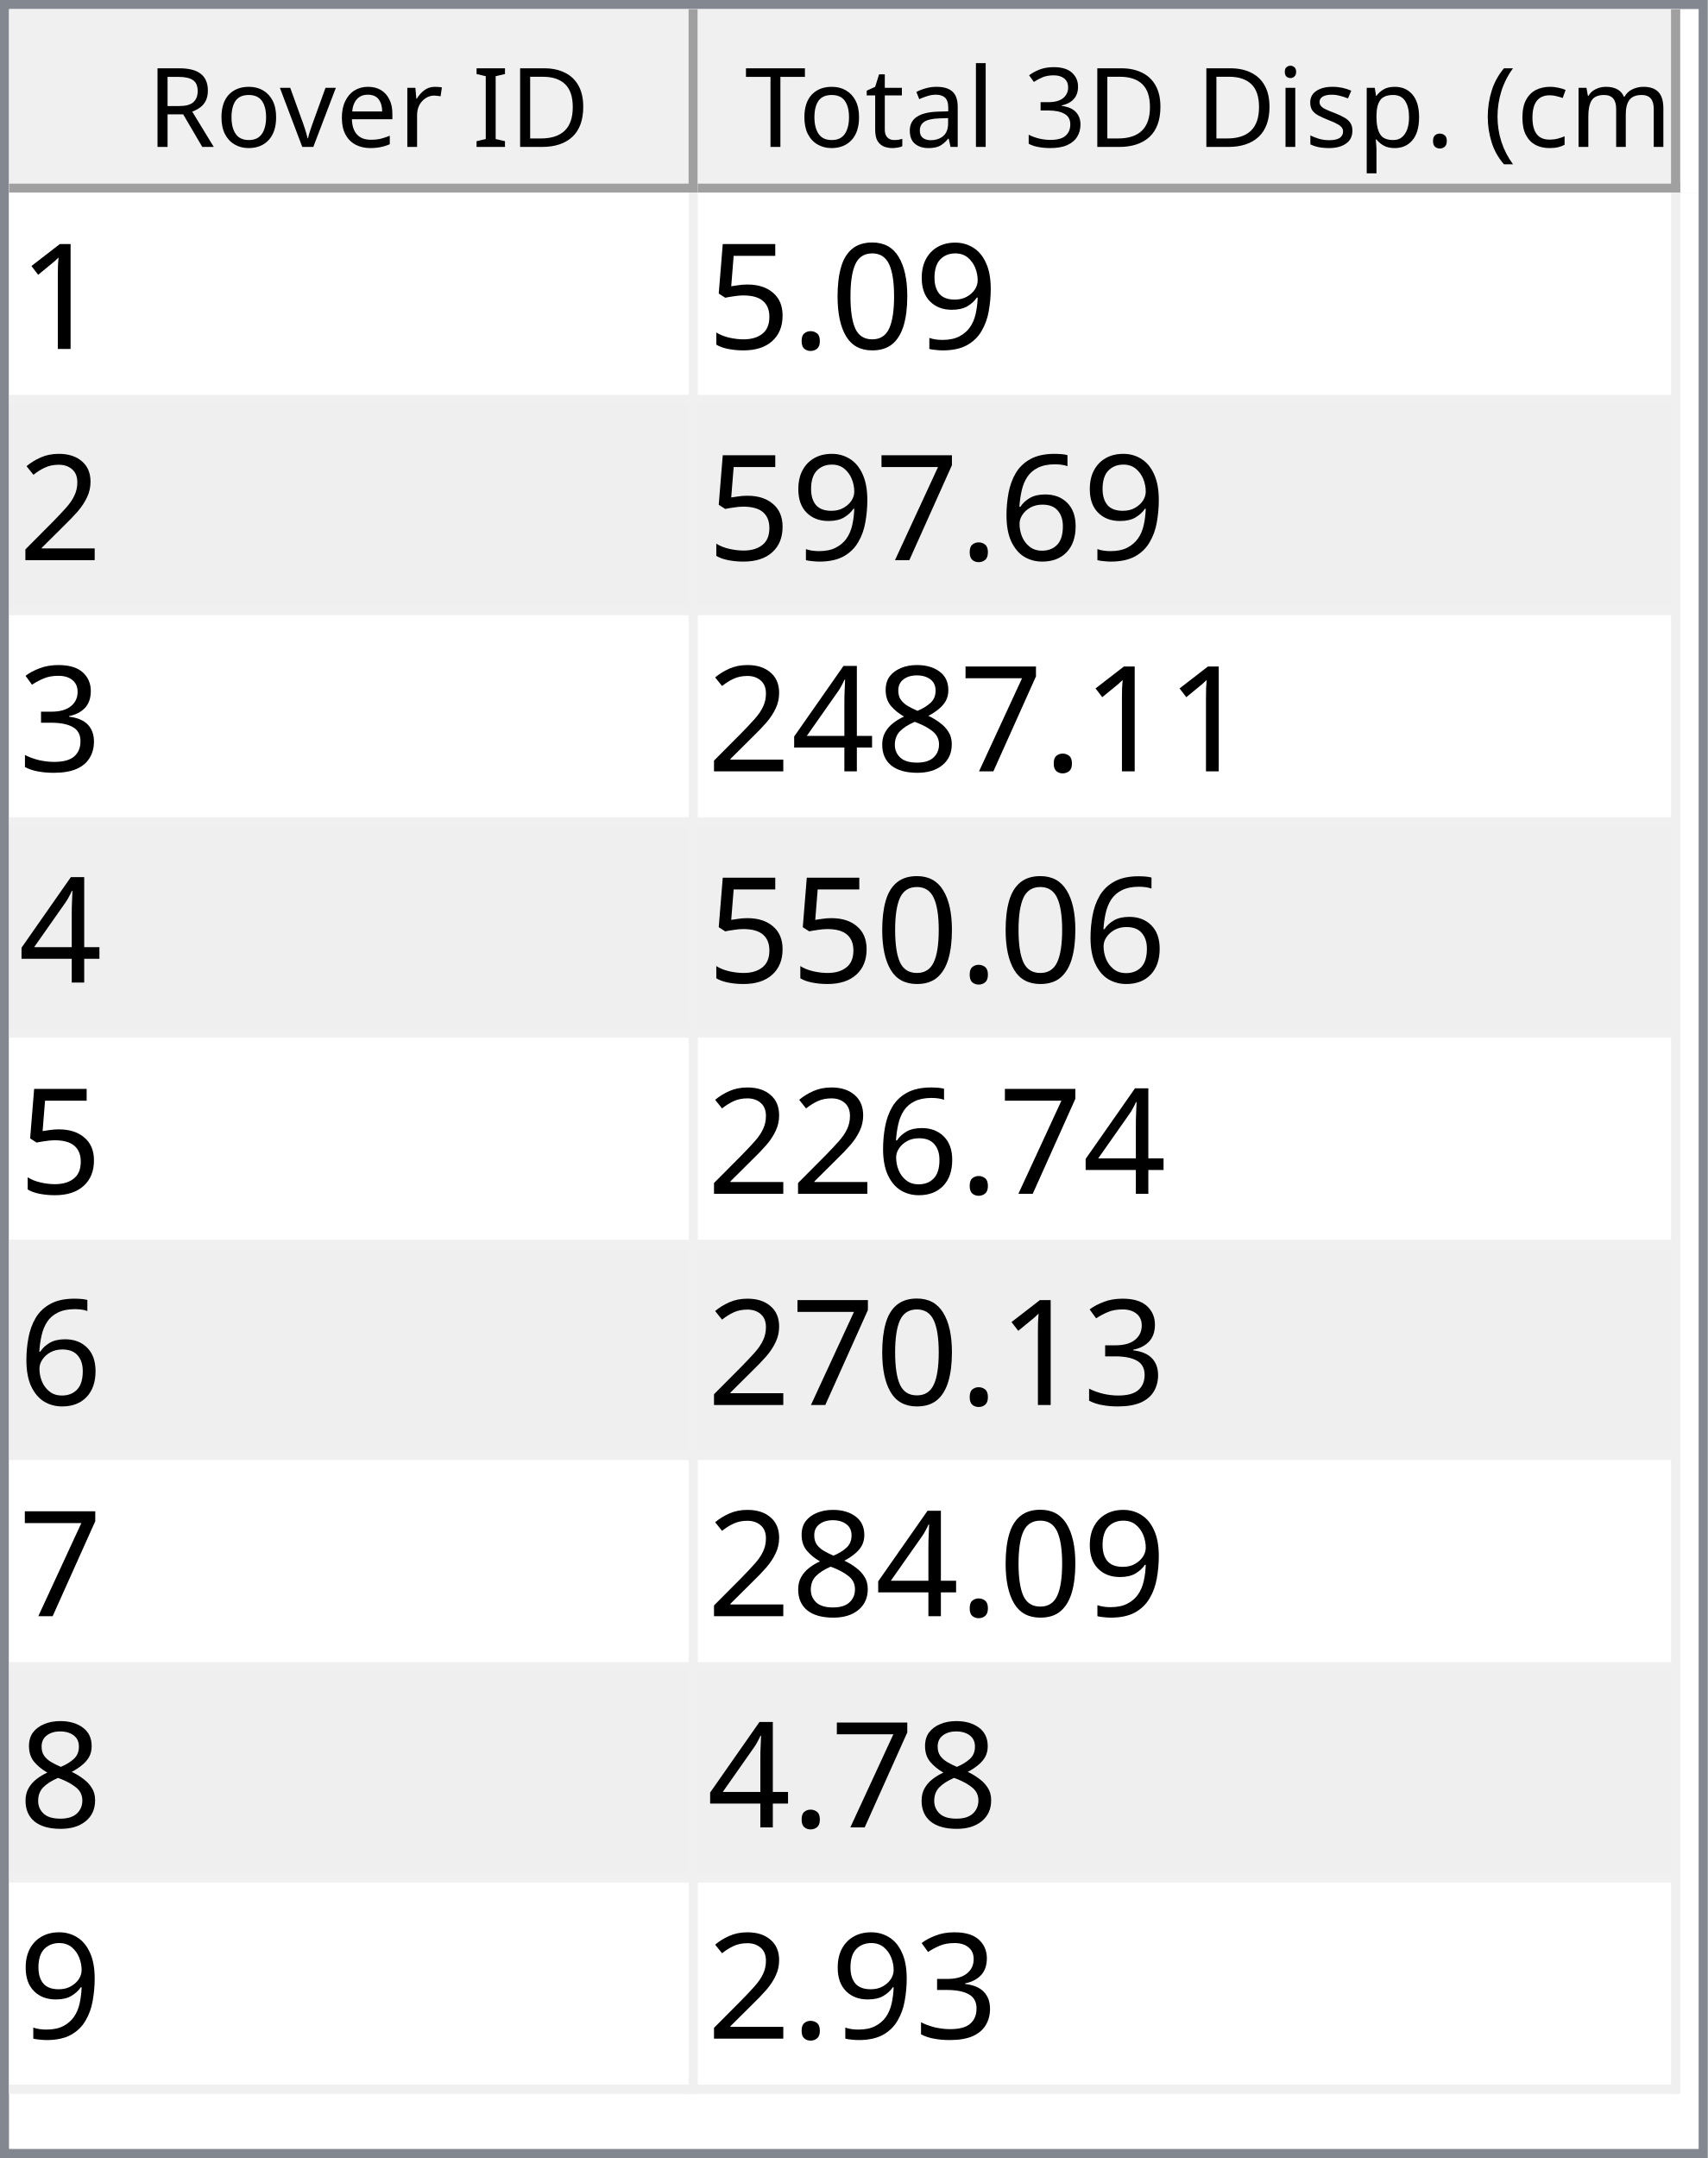
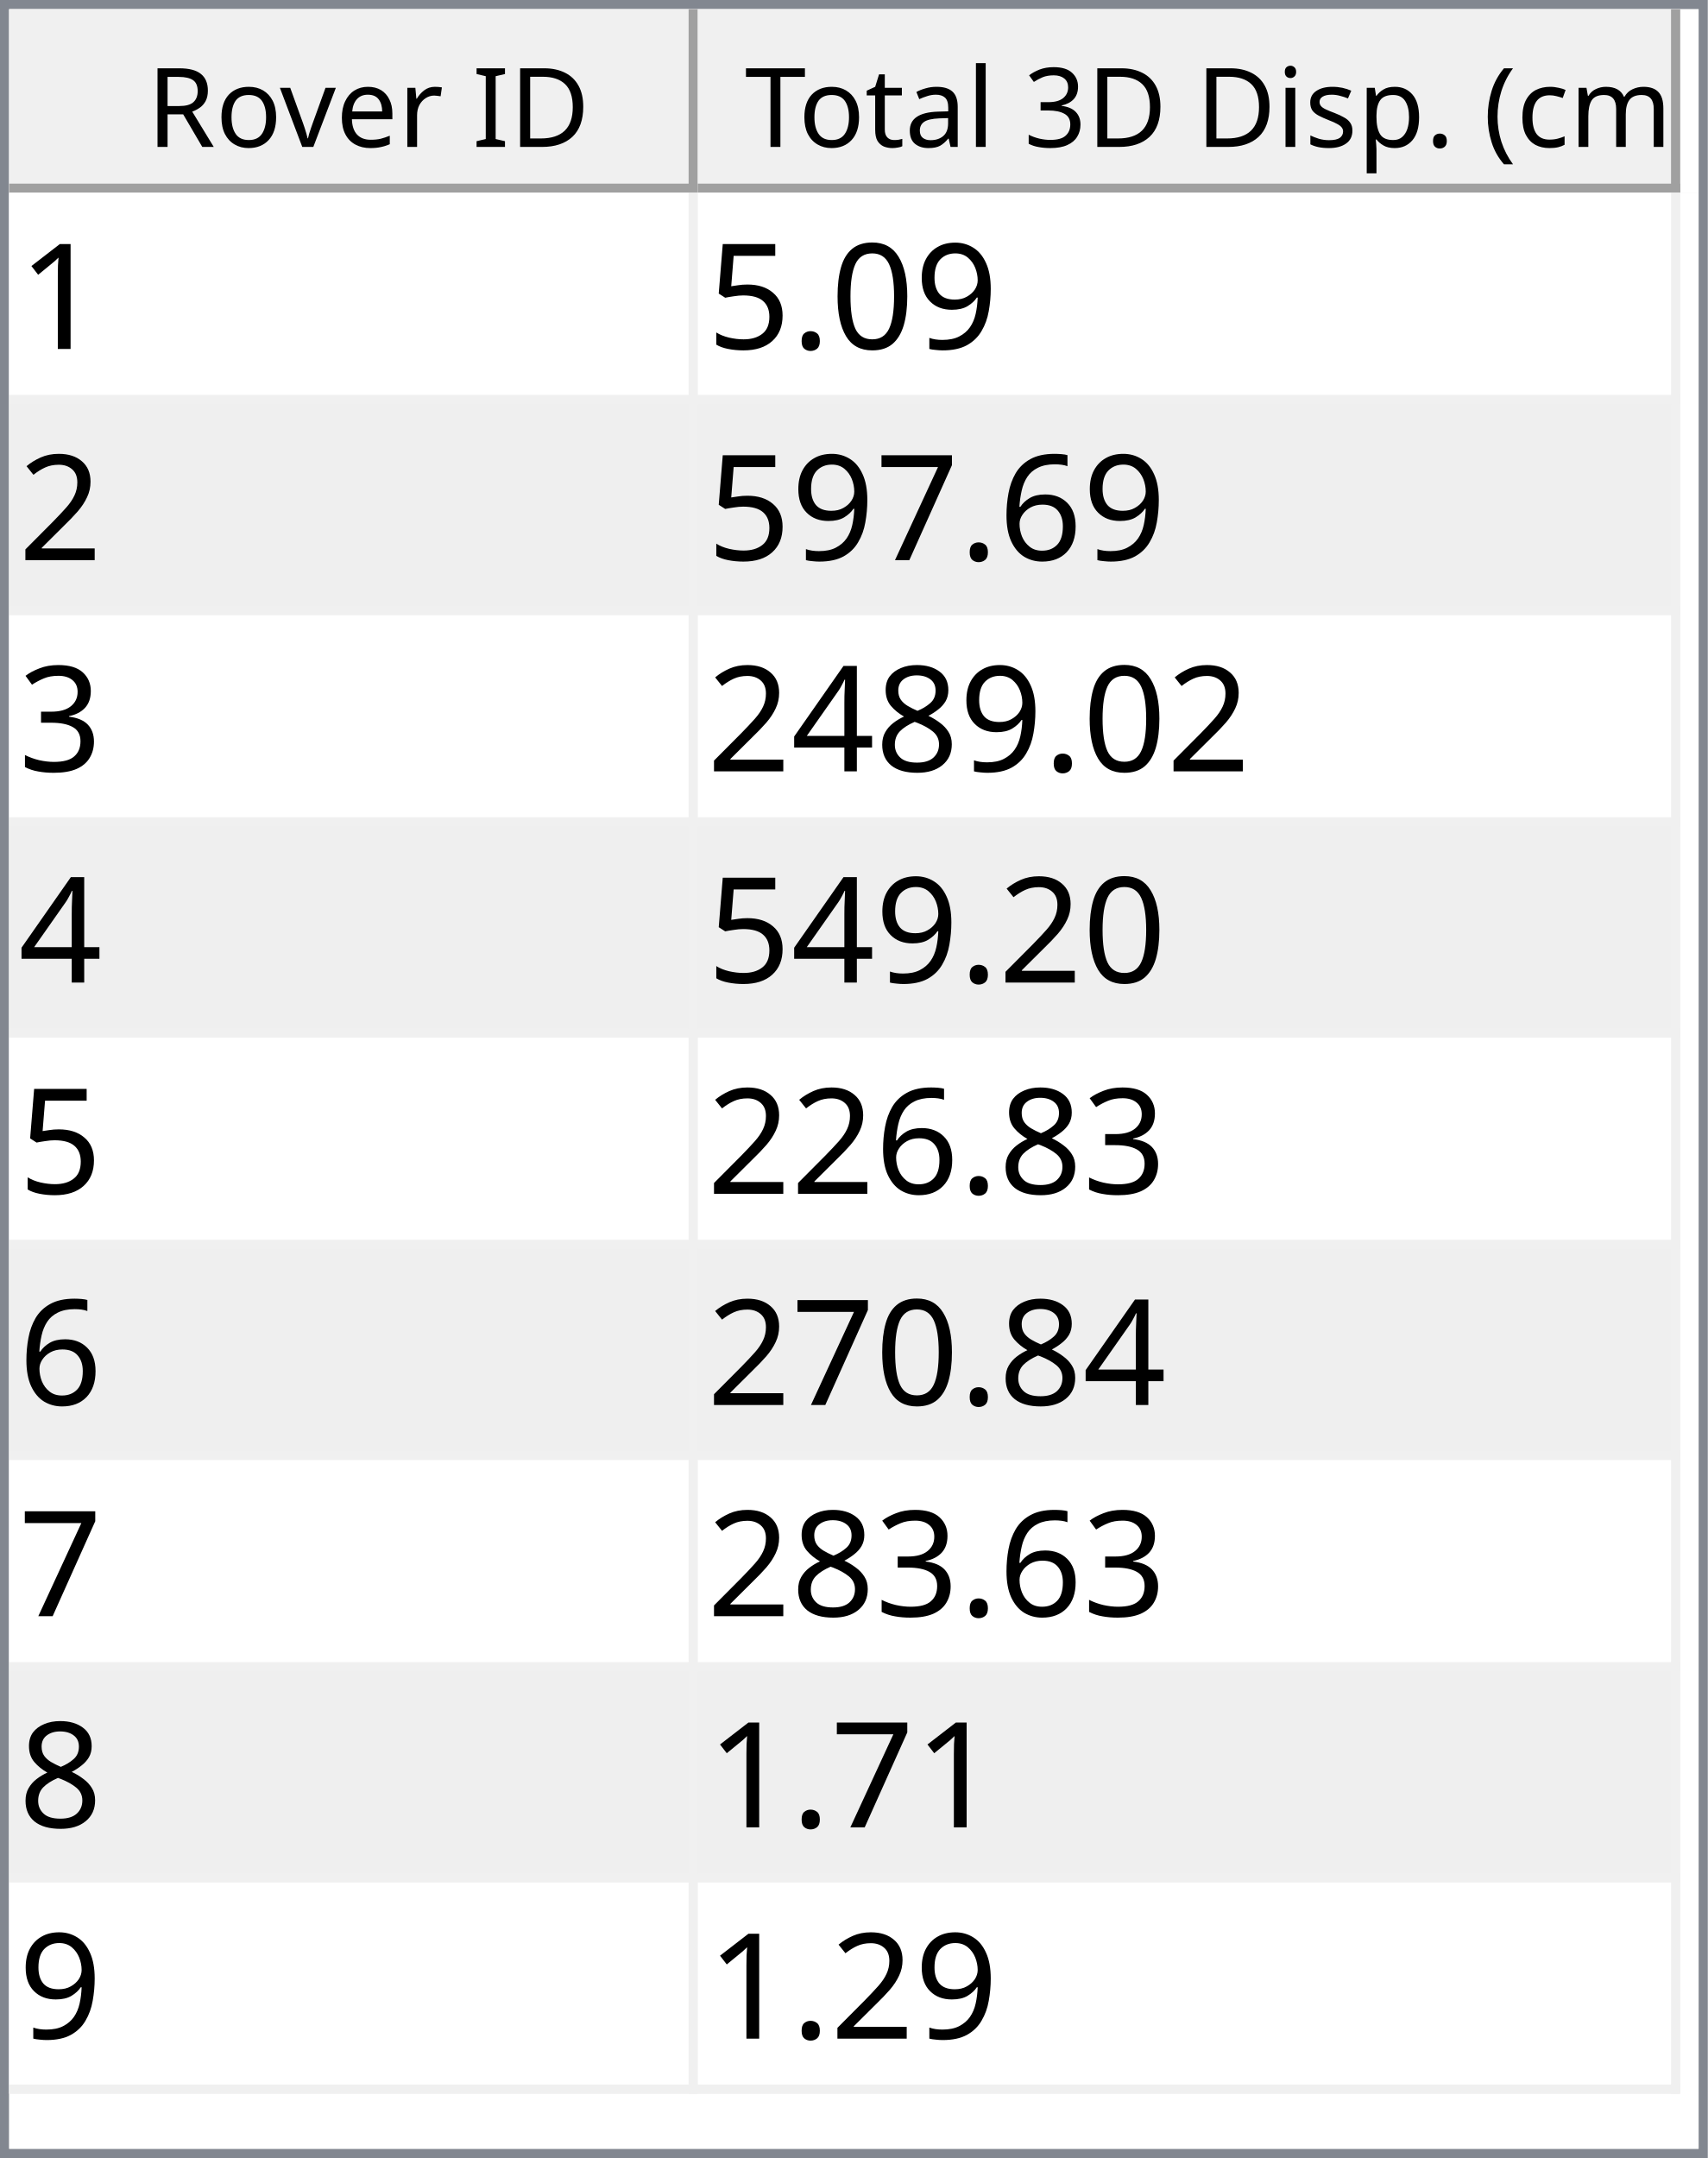
<svg xmlns="http://www.w3.org/2000/svg" style="fill-opacity:1; color-rendering:auto; color-interpolation:auto; text-rendering:auto; stroke:black; stroke-linecap:square; stroke-miterlimit:10; shape-rendering:auto; stroke-opacity:1; fill:black; stroke-dasharray:none; font-weight:normal; stroke-width:1; font-family:'Dialog'; font-style:normal; stroke-linejoin:miter; font-size:12px; stroke-dashoffset:0; image-rendering:auto;" width="186" height="235">
  <defs id="genericDefs" />
  <g>
    <defs id="defs1">
      <clipPath clipPathUnits="userSpaceOnUse" id="clipPath1">
        <path d="M0 0 L186 0 L186 235 L0 235 L0 0 Z" />
      </clipPath>
      <clipPath clipPathUnits="userSpaceOnUse" id="clipPath2">
        <path d="M0 0 L0 235 L186 235 L186 0 Z" />
      </clipPath>
      <clipPath clipPathUnits="userSpaceOnUse" id="clipPath3">
        <path d="M0 0 L0 20 L184 20 L184 0 Z" />
      </clipPath>
      <clipPath clipPathUnits="userSpaceOnUse" id="clipPath4">
        <path d="M0 0 L0 20 L75 20 L75 0 Z" />
      </clipPath>
      <clipPath clipPathUnits="userSpaceOnUse" id="clipPath5">
        <path d="M1 1 L1 19 L74 19 L74 1 Z" />
      </clipPath>
      <clipPath clipPathUnits="userSpaceOnUse" id="clipPath6">
        <path d="M0 0 L0 18 L73 18 L73 0 Z" />
      </clipPath>
      <clipPath clipPathUnits="userSpaceOnUse" id="clipPath7">
        <path d="M-0.5 -0.5 L-0.5 19.5 L74.5 19.5 L74.5 -0.5 Z" />
      </clipPath>
      <clipPath clipPathUnits="userSpaceOnUse" id="clipPath8">
        <path d="M0 0 L0 20 L107 20 L107 0 Z" />
      </clipPath>
      <clipPath clipPathUnits="userSpaceOnUse" id="clipPath9">
        <path d="M1 1 L1 19 L106 19 L106 1 Z" />
      </clipPath>
      <clipPath clipPathUnits="userSpaceOnUse" id="clipPath10">
        <path d="M0 0 L0 18 L105 18 L105 0 Z" />
      </clipPath>
      <clipPath clipPathUnits="userSpaceOnUse" id="clipPath11">
        <path d="M-0.5 -0.5 L-0.5 19.5 L106.5 19.5 L106.5 -0.5 Z" />
      </clipPath>
      <clipPath clipPathUnits="userSpaceOnUse" id="clipPath12">
        <path d="M0 0 L0 213 L184 213 L184 0 Z" />
      </clipPath>
      <clipPath clipPathUnits="userSpaceOnUse" id="clipPath13">
        <path d="M0 0 L0 207 L182 207 L182 0 Z" />
      </clipPath>
      <clipPath clipPathUnits="userSpaceOnUse" id="clipPath14">
        <path d="M-0.5 -0.5 L-0.5 206.5 L181.5 206.5 L181.5 -0.5 Z" />
      </clipPath>
      <clipPath clipPathUnits="userSpaceOnUse" id="clipPath15">
        <path d="M0 0 L0 22 L74 22 L74 0 Z" />
      </clipPath>
      <clipPath clipPathUnits="userSpaceOnUse" id="clipPath16">
        <path d="M0 0 L0 22 L106 22 L106 0 Z" />
      </clipPath>
      <font horiz-adv-x="64.551" id="font1">
        <font-face ascent="107.91" descent="25.098" units-per-em="100" style="font-style:normal; font-family:Segoe UI; font-weight:normal;" />
        <missing-glyph horiz-adv-x="64.551" d="M8.109 0 L8.109 68.266 L56.453 68.266 L56.453 0 L8.109 0 ZM15.328 7.234 L49.219 7.234 L49.219 61.031 L15.328 61.031 L15.328 7.234 Z" />
        <glyph unicode="D" horiz-adv-x="70.117" d="M9.188 0 L9.188 70.016 L28.516 70.016 Q65.531 70.016 65.531 35.891 Q65.531 19.672 55.25 9.836 Q44.969 0 27.734 0 L9.188 0 ZM17.391 62.594 L17.391 7.422 L27.828 7.422 Q41.609 7.422 49.273 14.797 Q56.938 22.172 56.938 35.688 Q56.938 62.594 28.328 62.594 L17.391 62.594 Z" />
        <glyph unicode="I" horiz-adv-x="26.611" d="M17.391 0 L9.188 0 L9.188 70.016 L17.391 70.016 L17.391 0 Z" />
        <glyph unicode=" " horiz-adv-x="27.393" d="" />
        <glyph unicode="r" horiz-adv-x="34.766" d="M34.188 41.891 Q32.078 43.5 28.125 43.5 Q23 43.5 19.555 38.672 Q16.109 33.844 16.109 25.484 L16.109 0 L8.109 0 L8.109 50 L16.109 50 L16.109 39.703 L16.312 39.703 Q18.016 44.969 21.531 47.922 Q25.047 50.875 29.391 50.875 Q32.516 50.875 34.188 50.203 L34.188 41.891 Z" />
        <glyph unicode="e" horiz-adv-x="52.295" d="M48.297 23 L12.984 23 Q13.188 14.656 17.484 10.109 Q21.781 5.562 29.297 5.562 Q37.75 5.562 44.828 11.141 L44.828 3.609 Q38.234 -1.172 27.391 -1.172 Q16.797 -1.172 10.742 5.641 Q4.688 12.453 4.688 24.812 Q4.688 36.469 11.305 43.82 Q17.922 51.172 27.734 51.172 Q37.547 51.172 42.922 44.828 Q48.297 38.484 48.297 27.203 L48.297 23 ZM40.094 29.781 Q40.047 36.719 36.75 40.578 Q33.453 44.438 27.594 44.438 Q21.922 44.438 17.969 40.383 Q14.016 36.328 13.094 29.781 L40.094 29.781 Z" />
        <glyph unicode="v" horiz-adv-x="47.9" d="M47.406 50 L27.484 0 L19.625 0 L0.688 50 L9.469 50 L22.172 13.672 Q23.578 9.672 23.922 6.688 L24.125 6.688 Q24.609 10.453 25.688 13.484 L38.969 50 L47.406 50 Z" />
        <glyph unicode="o" horiz-adv-x="58.594" d="M29 -1.172 Q17.922 -1.172 11.305 5.836 Q4.688 12.844 4.688 24.422 Q4.688 37.016 11.57 44.094 Q18.453 51.172 30.172 51.172 Q41.359 51.172 47.633 44.289 Q53.906 37.406 53.906 25.203 Q53.906 13.234 47.141 6.031 Q40.375 -1.172 29 -1.172 ZM29.594 44.438 Q21.875 44.438 17.383 39.188 Q12.891 33.938 12.891 24.703 Q12.891 15.828 17.43 10.695 Q21.969 5.562 29.594 5.562 Q37.359 5.562 41.531 10.594 Q45.703 15.625 45.703 24.906 Q45.703 34.281 41.531 39.359 Q37.359 44.438 29.594 44.438 Z" />
        <glyph unicode="R" horiz-adv-x="59.814" d="M59.375 0 L49.609 0 L37.891 19.625 Q36.281 22.359 34.766 24.289 Q33.25 26.219 31.664 27.438 Q30.078 28.656 28.25 29.219 Q26.422 29.781 24.125 29.781 L17.391 29.781 L17.391 0 L9.188 0 L9.188 70.016 L30.078 70.016 Q34.672 70.016 38.555 68.867 Q42.438 67.719 45.289 65.375 Q48.141 63.031 49.758 59.547 Q51.375 56.062 51.375 51.375 Q51.375 47.703 50.273 44.656 Q49.172 41.609 47.148 39.211 Q45.125 36.812 42.266 35.133 Q39.406 33.453 35.844 32.516 L35.844 32.328 Q37.594 31.547 38.891 30.547 Q40.188 29.547 41.359 28.18 Q42.531 26.812 43.68 25.078 Q44.828 23.344 46.234 21.047 L59.375 0 ZM17.391 62.594 L17.391 37.203 L28.516 37.203 Q31.594 37.203 34.203 38.133 Q36.812 39.062 38.719 40.797 Q40.625 42.531 41.703 45.047 Q42.781 47.562 42.781 50.688 Q42.781 56.297 39.141 59.445 Q35.5 62.594 28.609 62.594 L17.391 62.594 Z" />
        <glyph unicode=")" horiz-adv-x="30.176" d="M8.297 -15.922 L1.172 -15.922 Q16.406 2.344 16.406 26.812 Q16.406 51.469 1.078 70.016 L8.297 70.016 Q23.531 52.156 23.531 26.703 Q23.531 1.375 8.297 -15.922 Z" />
        <glyph unicode="m" horiz-adv-x="86.133" d="M79.109 0 L71.094 0 L71.094 28.719 Q71.094 37.016 68.531 40.727 Q65.969 44.438 59.906 44.438 Q54.781 44.438 51.195 39.75 Q47.609 35.062 47.609 28.516 L47.609 0 L39.594 0 L39.594 29.688 Q39.594 44.438 28.219 44.438 Q22.953 44.438 19.531 40.016 Q16.109 35.594 16.109 28.516 L16.109 0 L8.109 0 L8.109 50 L16.109 50 L16.109 42.094 L16.312 42.094 Q21.625 51.172 31.844 51.172 Q36.969 51.172 40.773 48.312 Q44.578 45.453 46 40.828 Q51.562 51.172 62.594 51.172 Q79.109 51.172 79.109 30.812 L79.109 0 Z" />
        <glyph unicode="c" horiz-adv-x="46.191" d="M42.188 2.297 Q36.422 -1.172 28.516 -1.172 Q17.828 -1.172 11.258 5.789 Q4.688 12.75 4.688 23.828 Q4.688 36.188 11.766 43.68 Q18.844 51.172 30.672 51.172 Q37.25 51.172 42.281 48.734 L42.281 40.531 Q36.719 44.438 30.375 44.438 Q22.703 44.438 17.797 38.945 Q12.891 33.453 12.891 24.516 Q12.891 15.719 17.508 10.641 Q22.125 5.562 29.891 5.562 Q36.422 5.562 42.188 9.906 L42.188 2.297 Z" />
        <glyph unicode="(" horiz-adv-x="30.176" d="M29.109 -15.922 L21.969 -15.922 Q6.844 1.375 6.844 26.703 Q6.844 52.156 21.969 70.016 L29.203 70.016 Q13.875 51.469 13.875 26.812 Q13.875 2.344 29.109 -15.922 Z" />
        <glyph unicode="." horiz-adv-x="21.68" d="M10.891 -1.078 Q8.641 -1.078 7.055 0.539 Q5.469 2.156 5.469 4.391 Q5.469 6.641 7.055 8.273 Q8.641 9.906 10.891 9.906 Q13.188 9.906 14.797 8.273 Q16.406 6.641 16.406 4.391 Q16.406 2.156 14.797 0.539 Q13.188 -1.078 10.891 -1.078 Z" />
        <glyph unicode="p" horiz-adv-x="58.789" d="M16.312 7.234 L16.109 7.234 L16.109 -23 L8.109 -23 L8.109 50 L16.109 50 L16.109 41.219 L16.312 41.219 Q22.219 51.172 33.594 51.172 Q43.266 51.172 48.688 44.461 Q54.109 37.75 54.109 26.469 Q54.109 13.922 48 6.375 Q41.891 -1.172 31.297 -1.172 Q21.578 -1.172 16.312 7.234 ZM16.109 27.391 L16.109 20.406 Q16.109 14.203 20.141 9.883 Q24.172 5.562 30.375 5.562 Q37.641 5.562 41.773 11.133 Q45.906 16.703 45.906 26.609 Q45.906 34.969 42.047 39.703 Q38.188 44.438 31.594 44.438 Q24.609 44.438 20.359 39.578 Q16.109 34.719 16.109 27.391 Z" />
        <glyph unicode="s" horiz-adv-x="42.432" d="M5.078 1.812 L5.078 10.406 Q11.625 5.562 19.484 5.562 Q30.031 5.562 30.031 12.594 Q30.031 14.594 29.125 15.992 Q28.219 17.391 26.68 18.461 Q25.141 19.531 23.07 20.383 Q21 21.234 18.609 22.172 Q15.281 23.484 12.766 24.828 Q10.25 26.172 8.57 27.859 Q6.891 29.547 6.031 31.695 Q5.172 33.844 5.172 36.719 Q5.172 40.234 6.789 42.945 Q8.406 45.656 11.086 47.484 Q13.766 49.312 17.211 50.242 Q20.656 51.172 24.312 51.172 Q30.812 51.172 35.938 48.922 L35.938 40.828 Q30.422 44.438 23.25 44.438 Q21 44.438 19.195 43.922 Q17.391 43.406 16.094 42.477 Q14.797 41.547 14.086 40.258 Q13.375 38.969 13.375 37.406 Q13.375 35.453 14.086 34.133 Q14.797 32.812 16.164 31.789 Q17.531 30.766 19.484 29.938 Q21.438 29.109 23.922 28.125 Q27.25 26.859 29.883 25.516 Q32.516 24.172 34.375 22.484 Q36.234 20.797 37.234 18.602 Q38.234 16.406 38.234 13.375 Q38.234 9.672 36.602 6.938 Q34.969 4.203 32.234 2.398 Q29.5 0.594 25.93 -0.289 Q22.359 -1.172 18.453 -1.172 Q10.75 -1.172 5.078 1.812 Z" />
        <glyph unicode="i" horiz-adv-x="24.219" d="M12.203 62.703 Q10.062 62.703 8.547 64.164 Q7.031 65.625 7.031 67.875 Q7.031 70.125 8.547 71.609 Q10.062 73.094 12.203 73.094 Q14.406 73.094 15.945 71.609 Q17.484 70.125 17.484 67.875 Q17.484 65.719 15.945 64.211 Q14.406 62.703 12.203 62.703 ZM16.109 0 L8.109 0 L8.109 50 L16.109 50 L16.109 0 Z" />
        <glyph unicode="3" horiz-adv-x="53.906" d="M46.531 19.828 Q46.531 15.094 44.75 11.211 Q42.969 7.328 39.719 4.57 Q36.469 1.812 31.93 0.297 Q27.391 -1.219 21.922 -1.219 Q11.922 -1.219 6 2.594 L6 11.188 Q13.094 5.609 22.219 5.609 Q25.875 5.609 28.828 6.539 Q31.781 7.469 33.906 9.227 Q36.031 10.984 37.18 13.477 Q38.328 15.969 38.328 19.094 Q38.328 32.812 18.797 32.812 L12.984 32.812 L12.984 39.594 L18.5 39.594 Q35.797 39.594 35.797 52.484 Q35.797 64.406 22.609 64.406 Q15.188 64.406 8.688 59.422 L8.688 67.188 Q15.375 71.188 24.609 71.188 Q29 71.188 32.57 69.969 Q36.141 68.75 38.68 66.555 Q41.219 64.359 42.609 61.281 Q44 58.203 44 54.5 Q44 40.672 30.031 36.719 L30.031 36.531 Q33.594 36.141 36.625 34.797 Q39.656 33.453 41.852 31.305 Q44.047 29.156 45.289 26.25 Q46.531 23.344 46.531 19.828 Z" />
        <glyph unicode="l" horiz-adv-x="24.219" d="M16.109 0 L8.109 0 L8.109 74.031 L16.109 74.031 L16.109 0 Z" />
        <glyph unicode="a" horiz-adv-x="50.879" d="M43.891 0 L35.891 0 L35.891 7.812 L35.688 7.812 Q30.469 -1.172 20.312 -1.172 Q12.844 -1.172 8.617 2.781 Q4.391 6.734 4.391 13.281 Q4.391 27.297 20.906 29.594 L35.891 31.688 Q35.891 44.438 25.594 44.438 Q16.547 44.438 9.281 38.281 L9.281 46.484 Q16.656 51.172 26.266 51.172 Q43.891 51.172 43.891 32.516 L43.891 0 ZM35.891 25.297 L23.828 23.641 Q18.266 22.859 15.43 20.875 Q12.594 18.891 12.594 13.875 Q12.594 10.203 15.211 7.883 Q17.828 5.562 22.172 5.562 Q28.125 5.562 32.008 9.742 Q35.891 13.922 35.891 20.312 L35.891 25.297 Z" />
        <glyph unicode="t" horiz-adv-x="33.887" d="M31.297 0.484 Q28.469 -1.078 23.828 -1.078 Q10.688 -1.078 10.688 13.578 L10.688 43.172 L2.094 43.172 L2.094 50 L10.688 50 L10.688 62.203 L18.703 64.797 L18.703 50 L31.297 50 L31.297 43.172 L18.703 43.172 L18.703 14.984 Q18.703 9.969 20.414 7.82 Q22.125 5.672 26.078 5.672 Q29.109 5.672 31.297 7.328 L31.297 0.484 Z" />
        <glyph unicode="T" horiz-adv-x="52.393" d="M50.594 62.594 L30.375 62.594 L30.375 0 L22.172 0 L22.172 62.594 L2 62.594 L2 70.016 L50.594 70.016 L50.594 62.594 Z" />
      </font>
      <font horiz-adv-x="75.0" id="font2">
        <font-face ascent="100.537" descent="21.973" units-per-em="100" style="font-style:normal; font-family:sans-serif; font-weight:normal;" />
        <missing-glyph horiz-adv-x="75.0" d="M12.5 0 L12.5 62.5 L62.5 62.5 L62.5 0 L12.5 0 ZM14.062 1.562 L60.938 1.562 L60.938 60.938 L14.062 60.938 L14.062 1.562 Z" />
        <glyph unicode="1" horiz-adv-x="55.615" d="M37.25 0 L28.469 0 L28.469 56 Q25.297 52.984 20.141 49.953 Q14.984 46.922 10.891 45.406 L10.891 53.906 Q18.266 57.375 23.781 62.305 Q29.297 67.234 31.594 71.875 L37.25 71.875 L37.25 0 Z" />
        <glyph unicode="9" horiz-adv-x="55.615" d="M5.469 16.547 L13.922 17.328 Q14.984 11.375 18.016 8.688 Q21.047 6 25.781 6 Q29.828 6 32.883 7.859 Q35.938 9.719 37.891 12.82 Q39.844 15.922 41.164 21.195 Q42.484 26.469 42.484 31.938 Q42.484 32.516 42.438 33.688 Q39.797 29.5 35.234 26.883 Q30.672 24.266 25.344 24.266 Q16.453 24.266 10.305 30.711 Q4.156 37.156 4.156 47.703 Q4.156 58.594 10.578 65.234 Q17 71.875 26.656 71.875 Q33.641 71.875 39.43 68.117 Q45.219 64.359 48.219 57.398 Q51.219 50.438 51.219 37.25 Q51.219 23.531 48.242 15.406 Q45.266 7.281 39.383 3.031 Q33.5 -1.219 25.594 -1.219 Q17.188 -1.219 11.867 3.445 Q6.547 8.109 5.469 16.547 ZM41.453 48.141 Q41.453 55.719 37.43 60.156 Q33.406 64.594 27.734 64.594 Q21.875 64.594 17.531 59.812 Q13.188 55.031 13.188 47.406 Q13.188 40.578 17.312 36.305 Q21.438 32.031 27.484 32.031 Q33.594 32.031 37.523 36.305 Q41.453 40.578 41.453 48.141 Z" />
        <glyph unicode="0" horiz-adv-x="55.615" d="M4.156 35.297 Q4.156 48 6.766 55.742 Q9.375 63.484 14.523 67.68 Q19.672 71.875 27.484 71.875 Q33.25 71.875 37.594 69.555 Q41.938 67.234 44.773 62.867 Q47.609 58.5 49.219 52.227 Q50.828 45.953 50.828 35.297 Q50.828 22.703 48.242 14.969 Q45.656 7.234 40.508 3.008 Q35.359 -1.219 27.484 -1.219 Q17.141 -1.219 11.234 6.203 Q4.156 15.141 4.156 35.297 ZM13.188 35.297 Q13.188 17.672 17.312 11.836 Q21.438 6 27.484 6 Q33.547 6 37.672 11.859 Q41.797 17.719 41.797 35.297 Q41.797 52.984 37.672 58.789 Q33.547 64.594 27.391 64.594 Q21.344 64.594 17.719 59.469 Q13.188 52.938 13.188 35.297 Z" />
        <glyph unicode="." horiz-adv-x="27.783" d="M9.078 0 L9.078 10.016 L19.094 10.016 L19.094 0 L9.078 0 Z" />
        <glyph unicode="5" horiz-adv-x="55.615" d="M4.156 18.75 L13.375 19.531 Q14.406 12.797 18.141 9.398 Q21.875 6 27.156 6 Q33.5 6 37.891 10.789 Q42.281 15.578 42.281 23.484 Q42.281 31 38.062 35.352 Q33.844 39.703 27 39.703 Q22.75 39.703 19.336 37.773 Q15.922 35.844 13.969 32.766 L5.719 33.844 L12.641 70.609 L48.25 70.609 L48.25 62.203 L19.672 62.203 L15.828 42.969 Q22.266 47.469 29.344 47.469 Q38.719 47.469 45.164 40.969 Q51.609 34.469 51.609 24.266 Q51.609 14.547 45.953 7.469 Q39.062 -1.219 27.156 -1.219 Q17.391 -1.219 11.211 4.25 Q5.031 9.719 4.156 18.75 Z" />
        <glyph unicode="2" horiz-adv-x="55.615" d="M50.344 8.453 L50.344 0 L3.031 0 Q2.938 3.172 4.047 6.109 Q5.859 10.938 9.836 15.625 Q13.812 20.312 21.344 26.469 Q33.016 36.031 37.117 41.625 Q41.219 47.219 41.219 52.203 Q41.219 57.422 37.477 61.008 Q33.734 64.594 27.734 64.594 Q21.391 64.594 17.578 60.789 Q13.766 56.984 13.719 50.25 L4.688 51.172 Q5.609 61.281 11.664 66.578 Q17.719 71.875 27.938 71.875 Q38.234 71.875 44.242 66.164 Q50.25 60.453 50.25 52 Q50.25 47.703 48.492 43.555 Q46.734 39.406 42.656 34.812 Q38.578 30.219 29.109 22.219 Q21.188 15.578 18.945 13.211 Q16.703 10.844 15.234 8.453 L50.344 8.453 Z" />
        <glyph unicode="6" horiz-adv-x="55.615" d="M49.75 54.047 L41.016 53.375 Q39.844 58.547 37.703 60.891 Q34.125 64.656 28.906 64.656 Q24.703 64.656 21.531 62.312 Q17.391 59.281 14.992 53.469 Q12.594 47.656 12.5 36.922 Q15.672 41.75 20.266 44.094 Q24.859 46.438 29.891 46.438 Q38.672 46.438 44.852 39.969 Q51.031 33.5 51.031 23.25 Q51.031 16.5 48.125 10.719 Q45.219 4.938 40.141 1.859 Q35.062 -1.219 28.609 -1.219 Q17.625 -1.219 10.695 6.859 Q3.766 14.938 3.766 33.5 Q3.766 54.25 11.422 63.672 Q18.109 71.875 29.438 71.875 Q37.891 71.875 43.289 67.141 Q48.688 62.406 49.75 54.047 ZM13.875 23.188 Q13.875 18.656 15.797 14.508 Q17.719 10.359 21.188 8.18 Q24.656 6 28.469 6 Q34.031 6 38.039 10.492 Q42.047 14.984 42.047 22.703 Q42.047 30.125 38.086 34.398 Q34.125 38.672 28.125 38.672 Q22.172 38.672 18.023 34.398 Q13.875 30.125 13.875 23.188 Z" />
        <glyph unicode="7" horiz-adv-x="55.615" d="M4.734 62.203 L4.734 70.656 L51.078 70.656 L51.078 63.812 Q44.234 56.547 37.523 44.484 Q30.812 32.422 27.156 19.672 Q24.516 10.688 23.781 0 L14.75 0 Q14.891 8.453 18.062 20.414 Q21.234 32.375 27.172 43.484 Q33.109 54.594 39.797 62.203 L4.734 62.203 Z" />
        <glyph unicode="3" horiz-adv-x="55.615" d="M4.203 18.891 L12.984 20.062 Q14.5 12.594 18.141 9.297 Q21.781 6 27 6 Q33.203 6 37.477 10.297 Q41.75 14.594 41.75 20.953 Q41.75 27 37.797 30.93 Q33.844 34.859 27.734 34.859 Q25.25 34.859 21.531 33.891 L22.516 41.609 Q23.391 41.5 23.922 41.5 Q29.547 41.5 34.039 44.43 Q38.531 47.359 38.531 53.469 Q38.531 58.297 35.258 61.477 Q31.984 64.656 26.812 64.656 Q21.688 64.656 18.266 61.43 Q14.844 58.203 13.875 51.766 L5.078 53.328 Q6.688 62.156 12.398 67.016 Q18.109 71.875 26.609 71.875 Q32.469 71.875 37.398 69.359 Q42.328 66.844 44.945 62.5 Q47.562 58.156 47.562 53.266 Q47.562 48.641 45.07 44.828 Q42.578 41.016 37.703 38.766 Q44.047 37.312 47.562 32.695 Q51.078 28.078 51.078 21.141 Q51.078 11.766 44.242 5.25 Q37.406 -1.266 26.953 -1.266 Q17.531 -1.266 11.305 4.352 Q5.078 9.969 4.203 18.891 Z" />
        <glyph unicode="8" horiz-adv-x="55.615" d="M17.672 38.812 Q12.203 40.828 9.57 44.539 Q6.938 48.25 6.938 53.422 Q6.938 61.234 12.555 66.555 Q18.172 71.875 27.484 71.875 Q36.859 71.875 42.578 66.43 Q48.297 60.984 48.297 53.172 Q48.297 48.188 45.68 44.508 Q43.062 40.828 37.75 38.812 Q44.344 36.672 47.781 31.883 Q51.219 27.094 51.219 20.453 Q51.219 11.281 44.727 5.031 Q38.234 -1.219 27.641 -1.219 Q17.047 -1.219 10.547 5.055 Q4.047 11.328 4.047 20.703 Q4.047 27.688 7.594 32.398 Q11.141 37.109 17.672 38.812 ZM15.922 53.719 Q15.922 48.641 19.195 45.414 Q22.469 42.188 27.688 42.188 Q32.766 42.188 36.016 45.383 Q39.266 48.578 39.266 53.219 Q39.266 58.062 35.914 61.359 Q32.562 64.656 27.594 64.656 Q22.562 64.656 19.242 61.43 Q15.922 58.203 15.922 53.719 ZM13.094 20.656 Q13.094 16.891 14.875 13.375 Q16.656 9.859 20.172 7.93 Q23.688 6 27.734 6 Q34.031 6 38.133 10.055 Q42.234 14.109 42.234 20.359 Q42.234 26.703 38.016 30.859 Q33.797 35.016 27.438 35.016 Q21.234 35.016 17.164 30.914 Q13.094 26.812 13.094 20.656 Z" />
        <glyph unicode="4" horiz-adv-x="55.615" d="M32.328 0 L32.328 17.141 L1.266 17.141 L1.266 25.203 L33.938 71.578 L41.109 71.578 L41.109 25.203 L50.781 25.203 L50.781 17.141 L41.109 17.141 L41.109 0 L32.328 0 ZM32.328 25.203 L32.328 57.469 L9.906 25.203 L32.328 25.203 Z" />
      </font>
    </defs>
    <g style="fill:white; stroke:white;">
      <rect x="0" y="0" width="186" style="clip-path:url(#clipPath1); stroke:none;" height="235" />
    </g>
    <g style="fill:white; text-rendering:optimizeSpeed; color-rendering:optimizeSpeed; image-rendering:optimizeSpeed; shape-rendering:crispEdges; stroke:white; color-interpolation:sRGB;">
      <rect x="0" width="186" height="235" y="0" style="stroke:none;" />
      <path style="stroke:none;" d="M0 235 L186 235 L186 0 L0 0 Z" />
    </g>
    <g style="fill:rgb(240,240,240); font-family:'Segoe UI'; stroke:rgb(240,240,240);">
      <rect x="0" y="0" width="186" style="clip-path:url(#clipPath2); stroke:none;" height="235" />
    </g>
    <g style="fill:rgb(130,135,144); font-family:'Segoe UI'; stroke:rgb(130,135,144);">
      <path d="M0 0 L186 0 L186 235 L0 235 L0 0 ZM1 1 L185 1 L185 234 L1 234 L1 1 Z" style="fill-rule:evenodd; clip-path:url(#clipPath2); stroke:none;" />
    </g>
    <g style="fill:white; font-family:'Segoe UI'; stroke:white;" transform="translate(1,1)">
      <rect x="0" y="0" width="184" style="clip-path:url(#clipPath3); stroke:none;" height="20" />
    </g>
    <g style="fill:rgb(240,240,240); font-family:'Segoe UI'; stroke:rgb(240,240,240);" transform="translate(1,1)">
      <rect x="0" y="0" width="75" style="clip-path:url(#clipPath4); stroke:none;" height="20" />
    </g>
    <g style="font-family:'Segoe UI';" transform="translate(2,2)">
      <text x="14" xml:space="preserve" y="14" style="clip-path:url(#clipPath6); stroke:none;">Rover ID</text>
    </g>
    <g style="fill:rgb(160,160,160); font-family:'Segoe UI'; stroke:rgb(160,160,160); stroke-linejoin:bevel;" transform="translate(1.5,1.5)">
      <line x1="74" x2="74" y1="0" style="fill:none; clip-path:url(#clipPath7);" y2="19" />
    </g>
    <g style="fill:rgb(160,160,160); font-family:'Segoe UI'; stroke:rgb(160,160,160); stroke-linejoin:bevel;" transform="matrix(1,0,0,1,1,1) translate(0.5,0.5)">
      <line x1="0" x2="74" y1="19" style="fill:none; clip-path:url(#clipPath7);" y2="19" />
    </g>
    <g style="fill:rgb(240,240,240); font-family:'Segoe UI'; stroke:rgb(240,240,240);" transform="translate(76,1)">
      <rect x="0" y="0" width="107" style="clip-path:url(#clipPath8); stroke:none;" height="20" />
    </g>
    <g style="font-family:'Segoe UI';" transform="translate(77,2)">
      <text x="1" xml:space="preserve" y="14" style="clip-path:url(#clipPath10); stroke:none;"> Total 3D Disp. (cm)</text>
    </g>
    <g style="fill:rgb(160,160,160); font-family:'Segoe UI'; stroke:rgb(160,160,160); stroke-linejoin:bevel;" transform="translate(76.5,1.5)">
      <line x1="106" x2="106" y1="0" style="fill:none; clip-path:url(#clipPath11);" y2="19" />
    </g>
    <g style="fill:rgb(160,160,160); font-family:'Segoe UI'; stroke:rgb(160,160,160); stroke-linejoin:bevel;" transform="matrix(1,0,0,1,76,1) translate(0.5,0.5)">
      <line x1="0" x2="106" y1="19" style="fill:none; clip-path:url(#clipPath11);" y2="19" />
    </g>
    <g style="fill:white; font-family:'Segoe UI'; stroke:white;" transform="translate(1,21)">
      <rect x="0" y="0" width="184" style="clip-path:url(#clipPath12); stroke:none;" height="213" />
    </g>
    <g style="fill:rgb(240,240,240); font-size:16px; font-family:sans-serif; stroke:rgb(240,240,240);" transform="translate(1,21)">
      <rect x="0" y="0" width="182" style="clip-path:url(#clipPath13); stroke:none;" height="207" />
      <line transform="translate(0.5,0.5)" x1="0" x2="181" y1="22" style="clip-path:url(#clipPath14); fill:none; stroke-linejoin:bevel;" y2="22" />
    </g>
    <g transform="matrix(1,0,0,1,1,21) translate(0.5,0.5)" style="fill:rgb(240,240,240); font-size:16px; font-family:sans-serif; stroke:rgb(240,240,240); stroke-linejoin:bevel;">
      <line x1="0" x2="181" y1="45" style="fill:none; clip-path:url(#clipPath14);" y2="45" />
    </g>
    <g transform="matrix(1,0,0,1,1,21) translate(0.5,0.5)" style="fill:rgb(240,240,240); font-size:16px; font-family:sans-serif; stroke:rgb(240,240,240); stroke-linejoin:bevel;">
      <line x1="0" x2="181" y1="68" style="fill:none; clip-path:url(#clipPath14);" y2="68" />
    </g>
    <g transform="matrix(1,0,0,1,1,21) translate(0.5,0.5)" style="fill:rgb(240,240,240); font-size:16px; font-family:sans-serif; stroke:rgb(240,240,240); stroke-linejoin:bevel;">
      <line x1="0" x2="181" y1="91" style="fill:none; clip-path:url(#clipPath14);" y2="91" />
    </g>
    <g transform="matrix(1,0,0,1,1,21) translate(0.5,0.5)" style="fill:rgb(240,240,240); font-size:16px; font-family:sans-serif; stroke:rgb(240,240,240); stroke-linejoin:bevel;">
      <line x1="0" x2="181" y1="114" style="fill:none; clip-path:url(#clipPath14);" y2="114" />
    </g>
    <g transform="matrix(1,0,0,1,1,21) translate(0.5,0.5)" style="fill:rgb(240,240,240); font-size:16px; font-family:sans-serif; stroke:rgb(240,240,240); stroke-linejoin:bevel;">
      <line x1="0" x2="181" y1="137" style="fill:none; clip-path:url(#clipPath14);" y2="137" />
    </g>
    <g transform="matrix(1,0,0,1,1,21) translate(0.5,0.5)" style="fill:rgb(240,240,240); font-size:16px; font-family:sans-serif; stroke:rgb(240,240,240); stroke-linejoin:bevel;">
      <line x1="0" x2="181" y1="160" style="fill:none; clip-path:url(#clipPath14);" y2="160" />
    </g>
    <g transform="matrix(1,0,0,1,1,21) translate(0.5,0.5)" style="fill:rgb(240,240,240); font-size:16px; font-family:sans-serif; stroke:rgb(240,240,240); stroke-linejoin:bevel;">
      <line x1="0" x2="181" y1="183" style="fill:none; clip-path:url(#clipPath14);" y2="183" />
    </g>
    <g transform="matrix(1,0,0,1,1,21) translate(0.5,0.5)" style="fill:rgb(240,240,240); font-size:16px; font-family:sans-serif; stroke:rgb(240,240,240); stroke-linejoin:bevel;">
      <line x1="0" x2="181" y1="206" style="fill:none; clip-path:url(#clipPath14);" y2="206" />
    </g>
    <g transform="matrix(1,0,0,1,1,21) translate(0.5,0.5)" style="fill:rgb(240,240,240); font-size:16px; font-family:sans-serif; stroke:rgb(240,240,240); stroke-linejoin:bevel;">
      <line x1="74" x2="74" y1="0" style="fill:none; clip-path:url(#clipPath14);" y2="206" />
    </g>
    <g transform="matrix(1,0,0,1,1,21) translate(0.5,0.5)" style="fill:rgb(240,240,240); font-size:16px; font-family:sans-serif; stroke:rgb(240,240,240); stroke-linejoin:bevel;">
      <line x1="181" x2="181" y1="0" style="fill:none; clip-path:url(#clipPath14);" y2="206" />
    </g>
    <g style="fill:white; font-size:16px; font-family:sans-serif; stroke:white;" transform="matrix(1,0,0,1,1,21)">
      <rect x="0" y="0" width="74" style="clip-path:url(#clipPath15); stroke:none;" height="22" />
      <text x="1" y="17" style="fill:black; clip-path:url(#clipPath15); stroke:none;" xml:space="preserve">1</text>
    </g>
    <g style="fill:white; font-size:16px; font-family:sans-serif; stroke:white;" transform="matrix(1,0,0,1,1,21) translate(75,0)">
      <rect x="0" y="0" width="106" style="clip-path:url(#clipPath16); stroke:none;" height="22" />
      <text x="1" y="17" style="fill:black; clip-path:url(#clipPath16); stroke:none;" xml:space="preserve">5.09</text>
    </g>
    <g style="fill:rgb(239,239,239); font-size:16px; font-family:sans-serif; stroke:rgb(239,239,239);" transform="matrix(1,0,0,1,1,21) translate(0,23)">
      <rect x="0" y="0" width="74" style="clip-path:url(#clipPath15); stroke:none;" height="22" />
      <text x="1" y="17" style="fill:black; clip-path:url(#clipPath15); stroke:none;" xml:space="preserve">2</text>
    </g>
    <g style="fill:rgb(239,239,239); font-size:16px; font-family:sans-serif; stroke:rgb(239,239,239);" transform="matrix(1,0,0,1,1,21) translate(75,23)">
      <rect x="0" y="0" width="106" style="clip-path:url(#clipPath16); stroke:none;" height="22" />
      <text x="1" y="17" style="fill:black; clip-path:url(#clipPath16); stroke:none;" xml:space="preserve">597.69</text>
    </g>
    <g style="fill:white; font-size:16px; font-family:sans-serif; stroke:white;" transform="matrix(1,0,0,1,1,21) translate(0,46)">
      <rect x="0" y="0" width="74" style="clip-path:url(#clipPath15); stroke:none;" height="22" />
      <text x="1" y="17" style="fill:black; clip-path:url(#clipPath15); stroke:none;" xml:space="preserve">3</text>
    </g>
    <g style="fill:white; font-size:16px; font-family:sans-serif; stroke:white;" transform="matrix(1,0,0,1,1,21) translate(75,46)">
      <rect x="0" y="0" width="106" style="clip-path:url(#clipPath16); stroke:none;" height="22" />
-       <text x="1" y="17" style="fill:black; clip-path:url(#clipPath16); stroke:none;" xml:space="preserve">2487.11</text>
+       <text x="1" y="17" style="fill:black; clip-path:url(#clipPath16); stroke:none;" xml:space="preserve">2489.02</text>
    </g>
    <g style="fill:rgb(239,239,239); font-size:16px; font-family:sans-serif; stroke:rgb(239,239,239);" transform="matrix(1,0,0,1,1,21) translate(0,69)">
      <rect x="0" y="0" width="74" style="clip-path:url(#clipPath15); stroke:none;" height="22" />
      <text x="1" y="17" style="fill:black; clip-path:url(#clipPath15); stroke:none;" xml:space="preserve">4</text>
    </g>
    <g style="fill:rgb(239,239,239); font-size:16px; font-family:sans-serif; stroke:rgb(239,239,239);" transform="matrix(1,0,0,1,1,21) translate(75,69)">
      <rect x="0" y="0" width="106" style="clip-path:url(#clipPath16); stroke:none;" height="22" />
-       <text x="1" y="17" style="fill:black; clip-path:url(#clipPath16); stroke:none;" xml:space="preserve">550.06</text>
+       <text x="1" y="17" style="fill:black; clip-path:url(#clipPath16); stroke:none;" xml:space="preserve">549.20</text>
    </g>
    <g style="fill:white; font-size:16px; font-family:sans-serif; stroke:white;" transform="matrix(1,0,0,1,1,21) translate(0,92)">
      <rect x="0" y="0" width="74" style="clip-path:url(#clipPath15); stroke:none;" height="22" />
      <text x="1" y="17" style="fill:black; clip-path:url(#clipPath15); stroke:none;" xml:space="preserve">5</text>
    </g>
    <g style="fill:white; font-size:16px; font-family:sans-serif; stroke:white;" transform="matrix(1,0,0,1,1,21) translate(75,92)">
      <rect x="0" y="0" width="106" style="clip-path:url(#clipPath16); stroke:none;" height="22" />
-       <text x="1" y="17" style="fill:black; clip-path:url(#clipPath16); stroke:none;" xml:space="preserve">226.74</text>
+       <text x="1" y="17" style="fill:black; clip-path:url(#clipPath16); stroke:none;" xml:space="preserve">226.83</text>
    </g>
    <g style="fill:rgb(239,239,239); font-size:16px; font-family:sans-serif; stroke:rgb(239,239,239);" transform="matrix(1,0,0,1,1,21) translate(0,115)">
      <rect x="0" y="0" width="74" style="clip-path:url(#clipPath15); stroke:none;" height="22" />
      <text x="1" y="17" style="fill:black; clip-path:url(#clipPath15); stroke:none;" xml:space="preserve">6</text>
    </g>
    <g style="fill:rgb(239,239,239); font-size:16px; font-family:sans-serif; stroke:rgb(239,239,239);" transform="matrix(1,0,0,1,1,21) translate(75,115)">
      <rect x="0" y="0" width="106" style="clip-path:url(#clipPath16); stroke:none;" height="22" />
-       <text x="1" y="17" style="fill:black; clip-path:url(#clipPath16); stroke:none;" xml:space="preserve">270.13</text>
+       <text x="1" y="17" style="fill:black; clip-path:url(#clipPath16); stroke:none;" xml:space="preserve">270.84</text>
    </g>
    <g style="fill:white; font-size:16px; font-family:sans-serif; stroke:white;" transform="matrix(1,0,0,1,1,21) translate(0,138)">
      <rect x="0" y="0" width="74" style="clip-path:url(#clipPath15); stroke:none;" height="22" />
      <text x="1" y="17" style="fill:black; clip-path:url(#clipPath15); stroke:none;" xml:space="preserve">7</text>
    </g>
    <g style="fill:white; font-size:16px; font-family:sans-serif; stroke:white;" transform="matrix(1,0,0,1,1,21) translate(75,138)">
      <rect x="0" y="0" width="106" style="clip-path:url(#clipPath16); stroke:none;" height="22" />
-       <text x="1" y="17" style="fill:black; clip-path:url(#clipPath16); stroke:none;" xml:space="preserve">284.09</text>
+       <text x="1" y="17" style="fill:black; clip-path:url(#clipPath16); stroke:none;" xml:space="preserve">283.63</text>
    </g>
    <g style="fill:rgb(239,239,239); font-size:16px; font-family:sans-serif; stroke:rgb(239,239,239);" transform="matrix(1,0,0,1,1,21) translate(0,161)">
      <rect x="0" y="0" width="74" style="clip-path:url(#clipPath15); stroke:none;" height="22" />
      <text x="1" y="17" style="fill:black; clip-path:url(#clipPath15); stroke:none;" xml:space="preserve">8</text>
    </g>
    <g style="fill:rgb(239,239,239); font-size:16px; font-family:sans-serif; stroke:rgb(239,239,239);" transform="matrix(1,0,0,1,1,21) translate(75,161)">
      <rect x="0" y="0" width="106" style="clip-path:url(#clipPath16); stroke:none;" height="22" />
-       <text x="1" y="17" style="fill:black; clip-path:url(#clipPath16); stroke:none;" xml:space="preserve">4.78</text>
+       <text x="1" y="17" style="fill:black; clip-path:url(#clipPath16); stroke:none;" xml:space="preserve">1.71</text>
    </g>
    <g style="fill:white; font-size:16px; font-family:sans-serif; stroke:white;" transform="matrix(1,0,0,1,1,21) translate(0,184)">
      <rect x="0" y="0" width="74" style="clip-path:url(#clipPath15); stroke:none;" height="22" />
      <text x="1" y="17" style="fill:black; clip-path:url(#clipPath15); stroke:none;" xml:space="preserve">9</text>
    </g>
    <g style="fill:white; font-size:16px; font-family:sans-serif; stroke:white;" transform="matrix(1,0,0,1,1,21) translate(75,184)">
      <rect x="0" y="0" width="106" style="clip-path:url(#clipPath16); stroke:none;" height="22" />
-       <text x="1" y="17" style="fill:black; clip-path:url(#clipPath16); stroke:none;" xml:space="preserve">2.93</text>
+       <text x="1" y="17" style="fill:black; clip-path:url(#clipPath16); stroke:none;" xml:space="preserve">1.29</text>
    </g>
  </g>
</svg>
